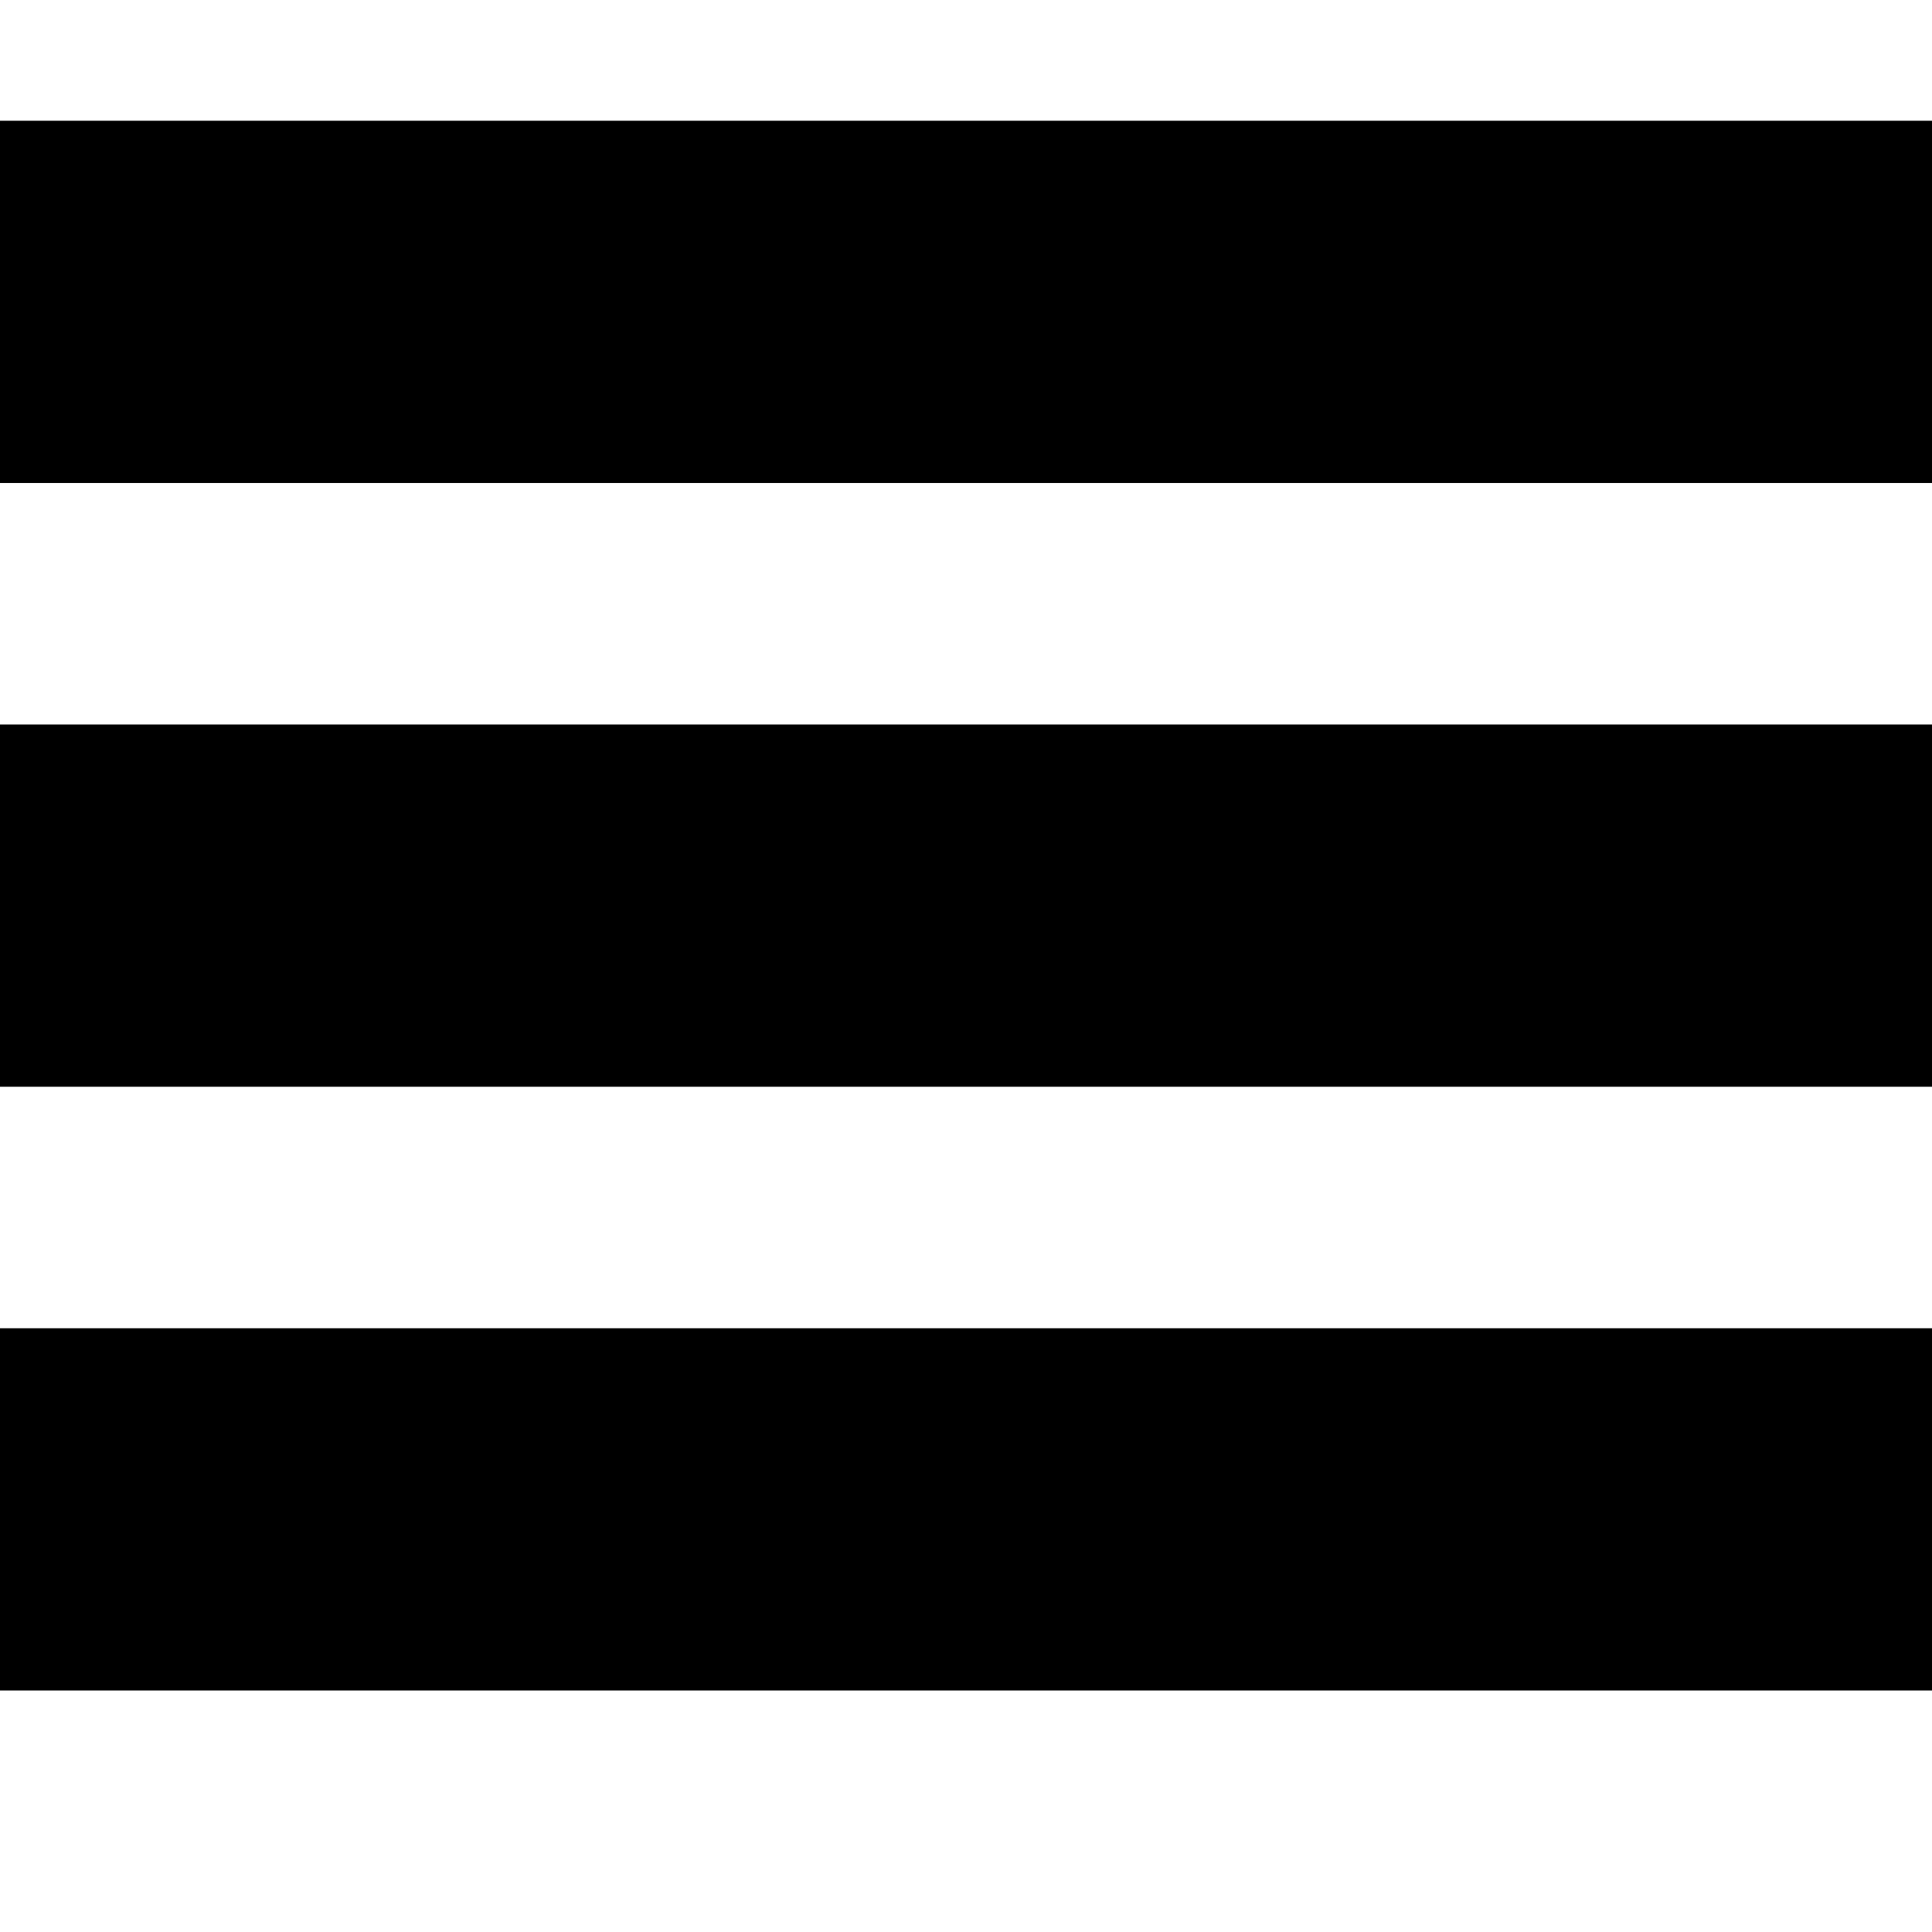
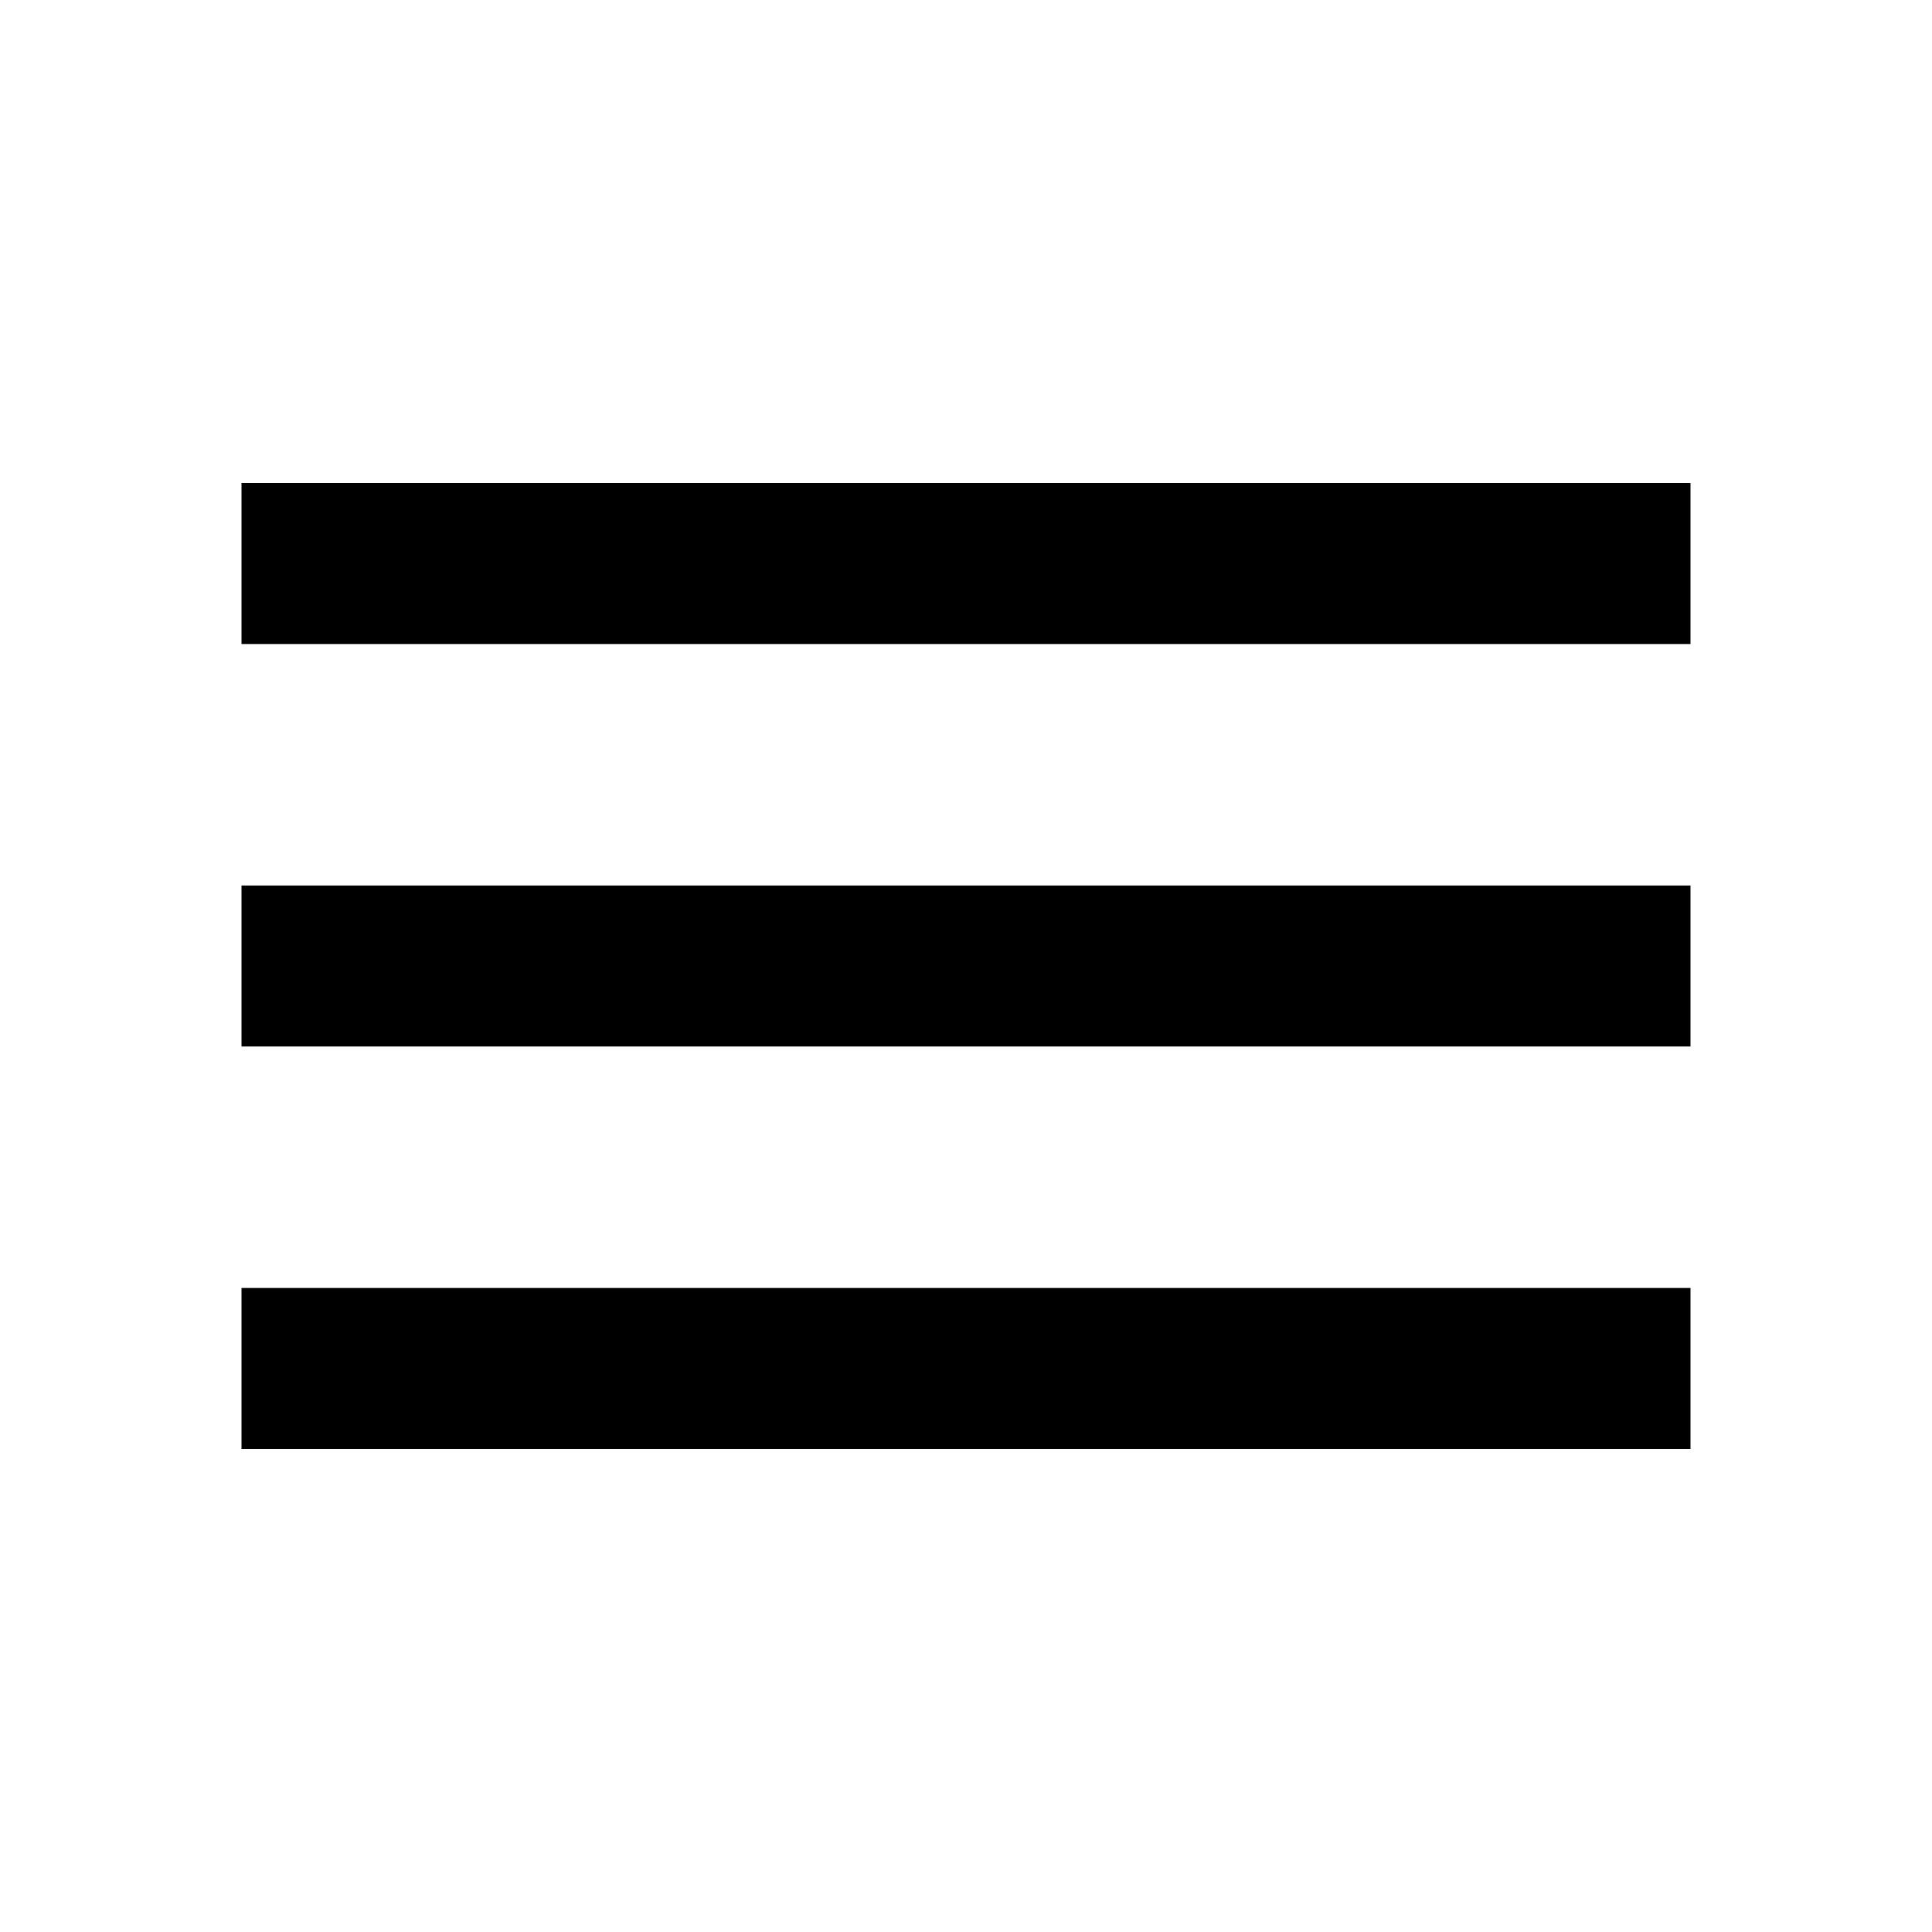
- <svg xmlns="http://www.w3.org/2000/svg" version="1.1" width="16" height="16" viewBox="0 0 16 16">
-   <path d="M0 1h16v3h-16v-3z" />
-   <path d="M0 6h16v3h-16v-3z" />
-   <path d="M0 11h16v3h-16v-3z" />
+ <svg xmlns="http://www.w3.org/2000/svg" width="512" height="512" viewBox="0 0 512 512">
+   <path d="M64,384H448V341.33H64Zm0-106.67H448V234.67H64ZM64,128v42.67H448V128Z" />
</svg>
